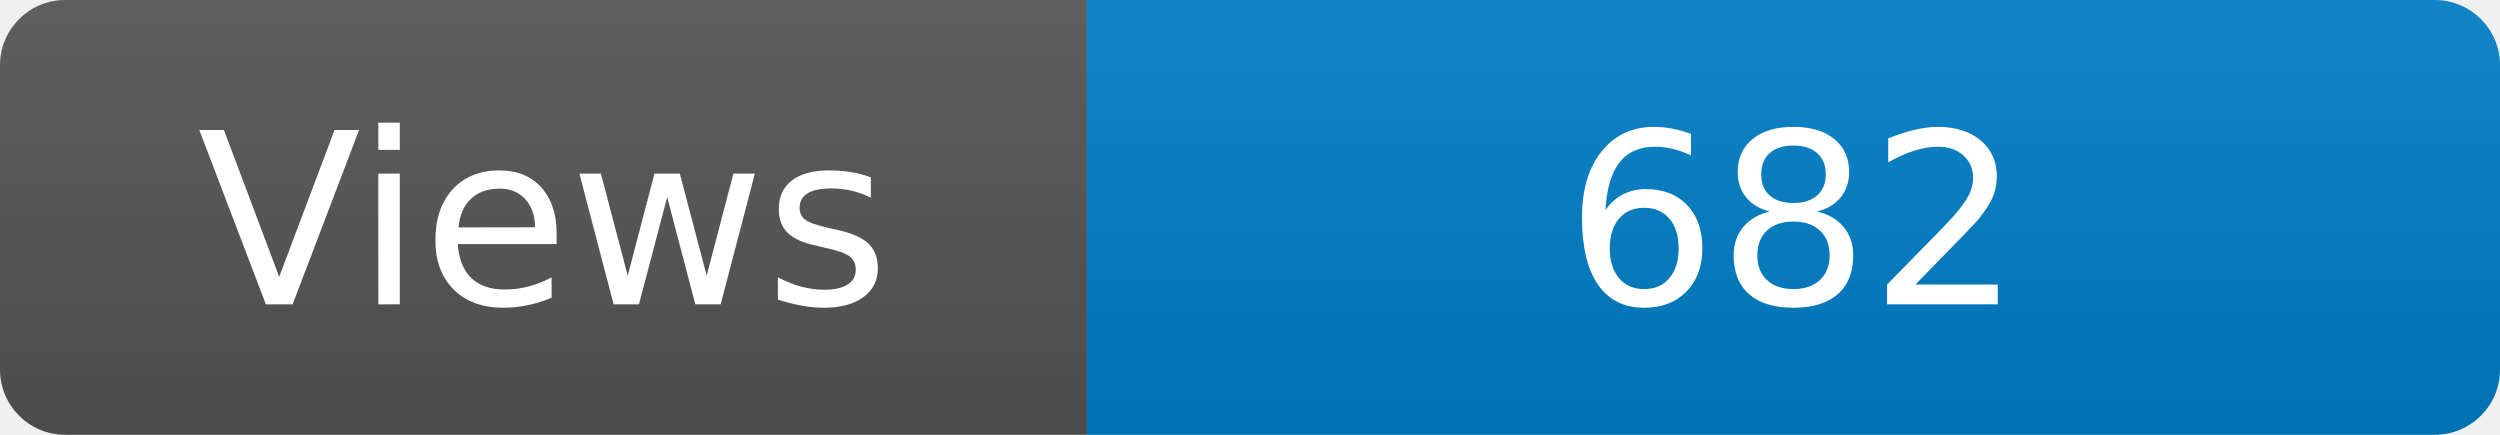
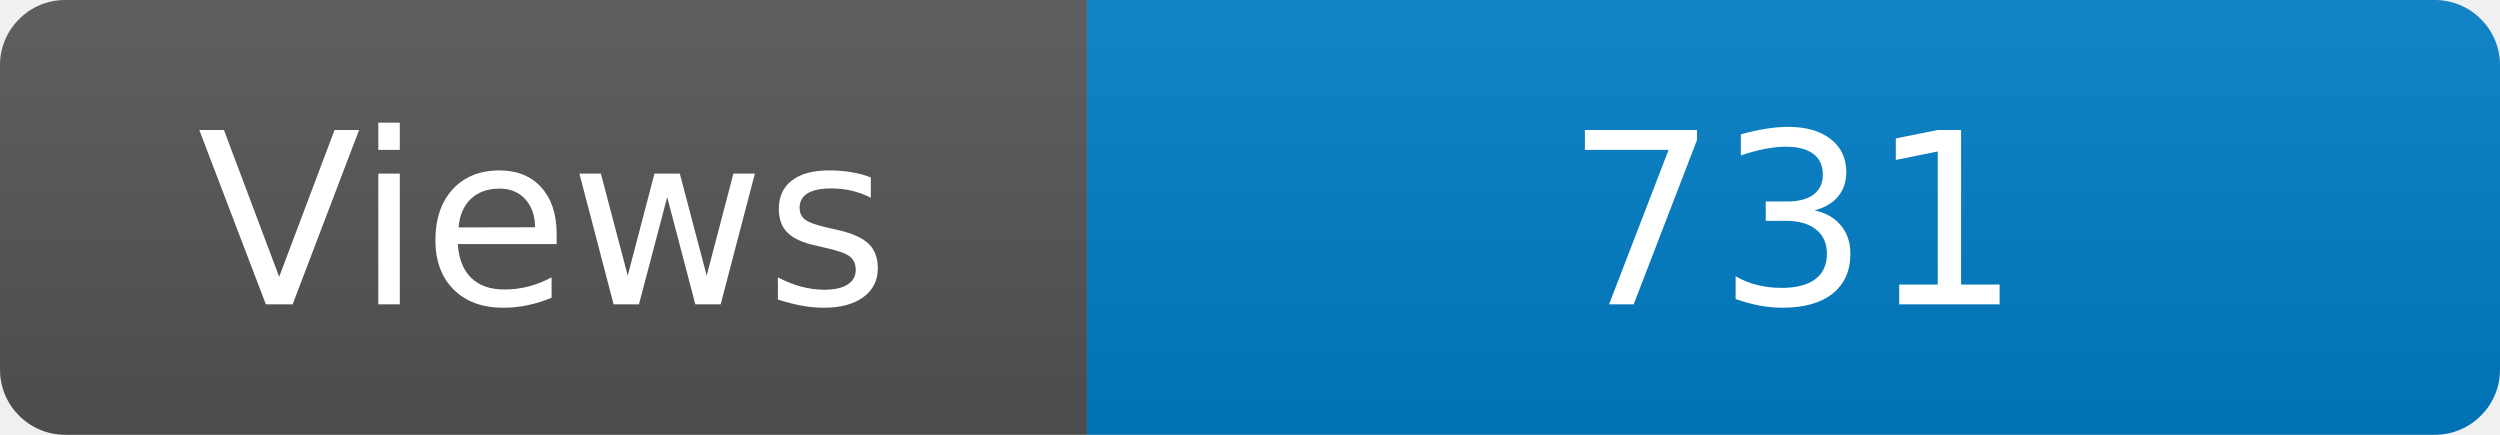
<svg xmlns="http://www.w3.org/2000/svg" width="115" height="20" role="img" aria-label="Maintained?: yes">
  <linearGradient id="s" x2="0" y2="100%">
    <stop offset="0" stop-color="#bbb" stop-opacity=".1" />
    <stop offset="1" stop-opacity=".1" />
  </linearGradient>
  <clipPath id="r">
    <rect width="115" height="20" rx="3" fill="#fff" />
  </clipPath>
  <g clip-path="url(#r)">
    <rect width="50" height="20" fill="#555" />
    <rect x="50" width="160" height="20" fill="#007ec6" />
    <rect width="115" height="20" fill="url(#s)" />
  </g>
  <g fill="#fff" text-anchor="middle" font-family="Verdana,Geneva,DejaVu Sans,sans-serif" font-size="110">
    <text x="250" y="140" transform="scale(.1)" fill="#fff">Views</text>
-     <text x="825" y="140" transform="scale(.1)" fill="#fff">682</text>
+     <text x="825" y="140" transform="scale(.1)" fill="#fff">731</text>
  </g>
</svg>
